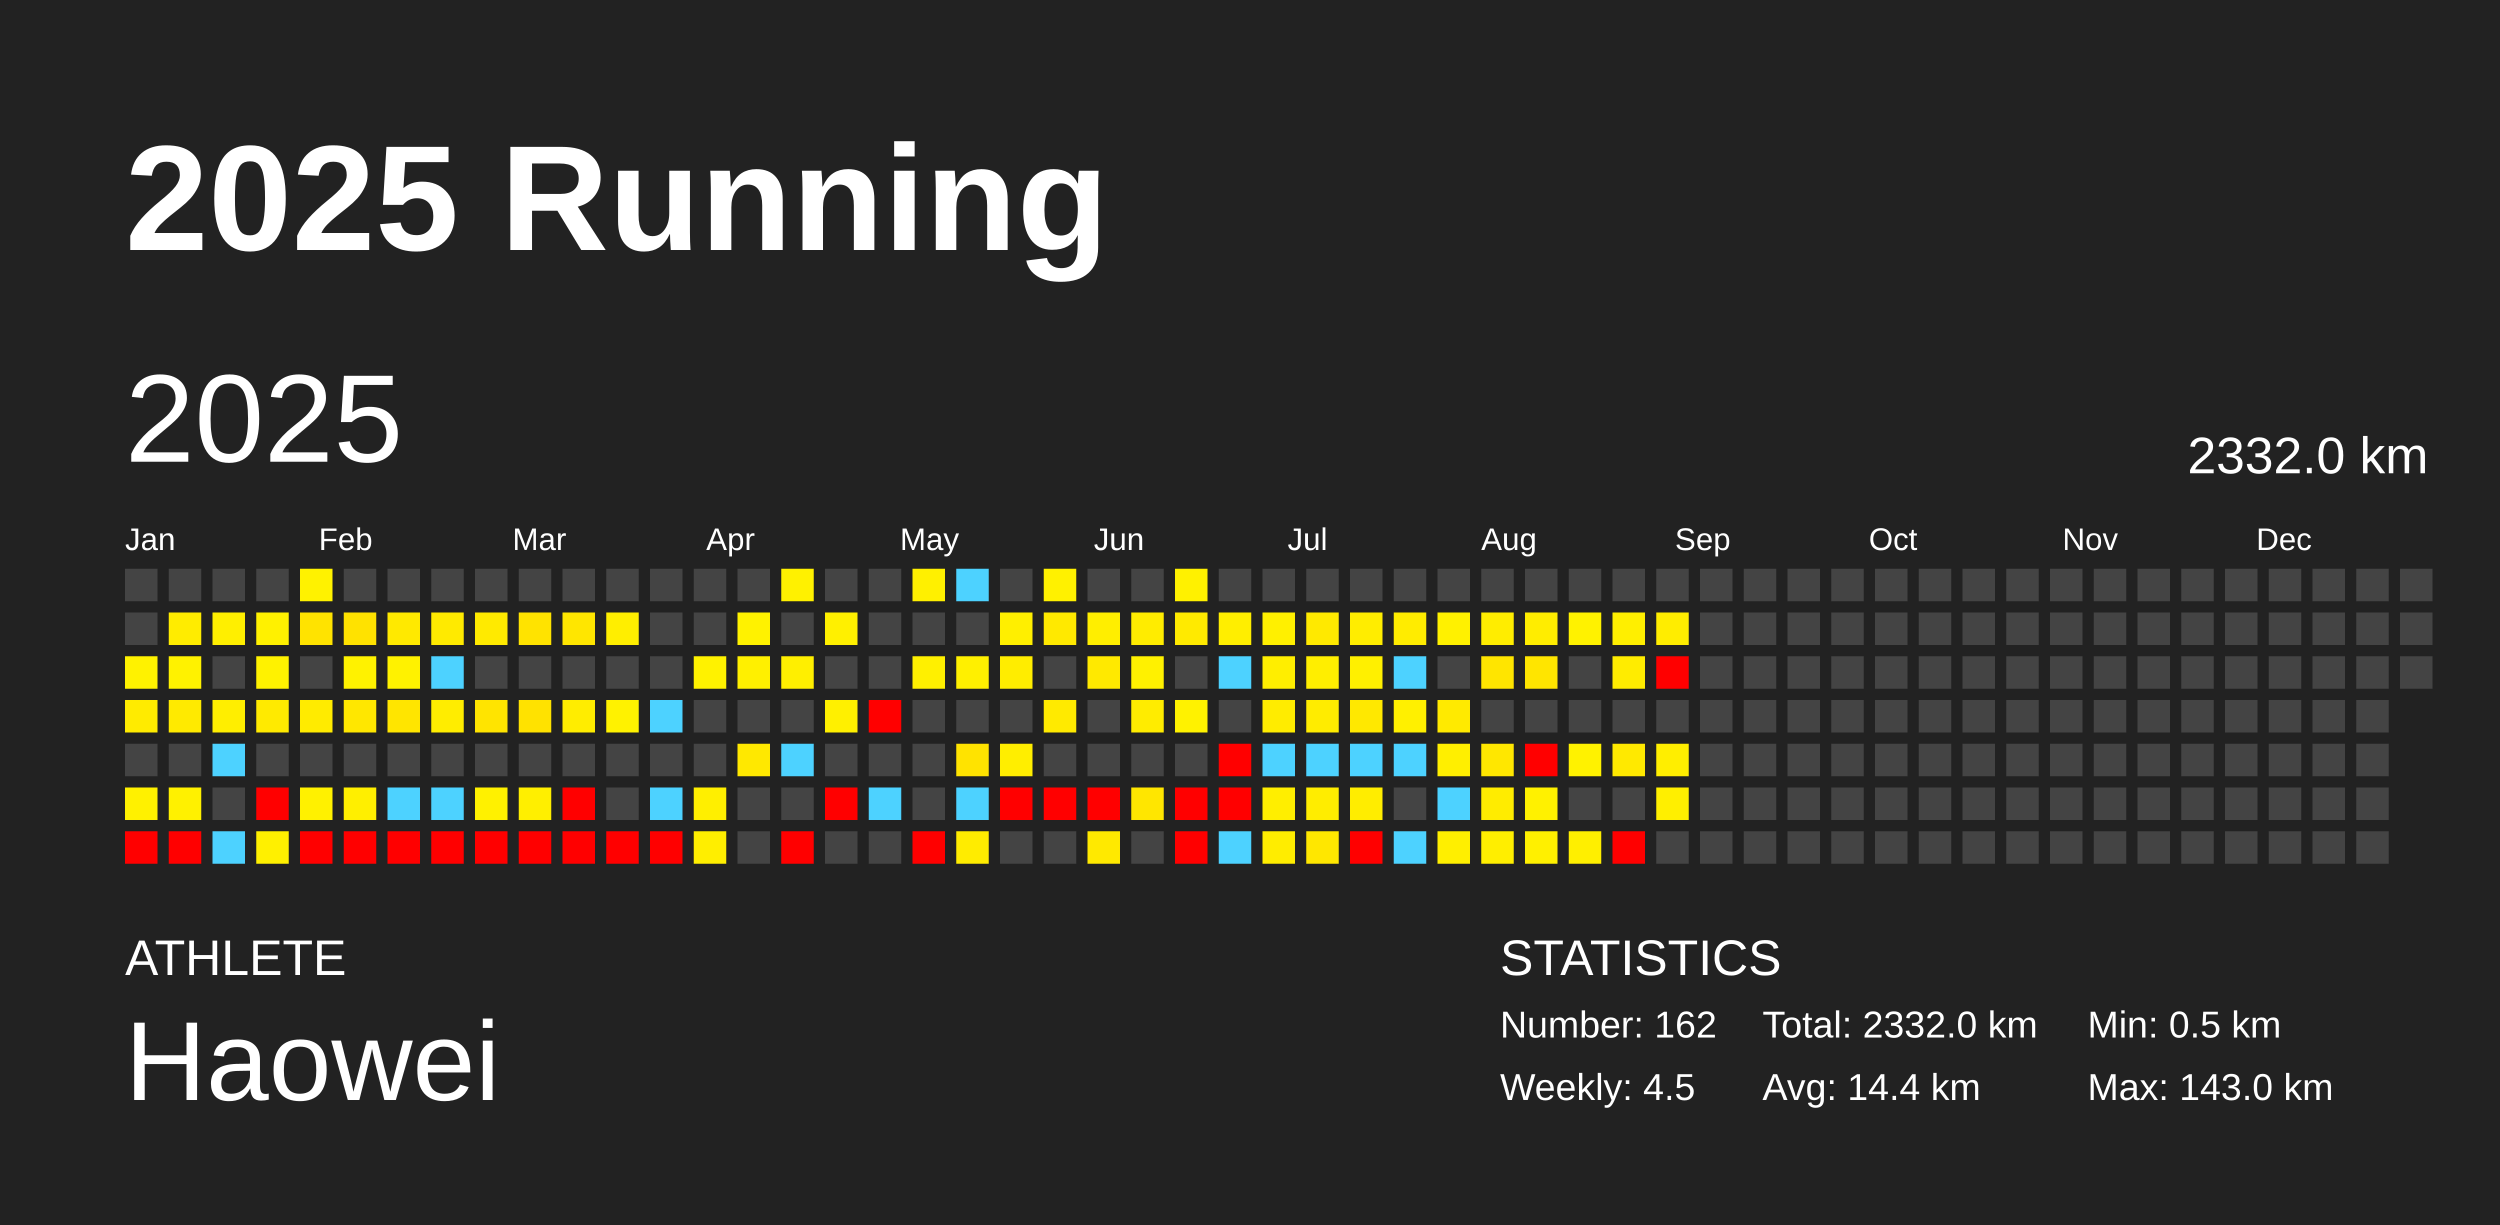
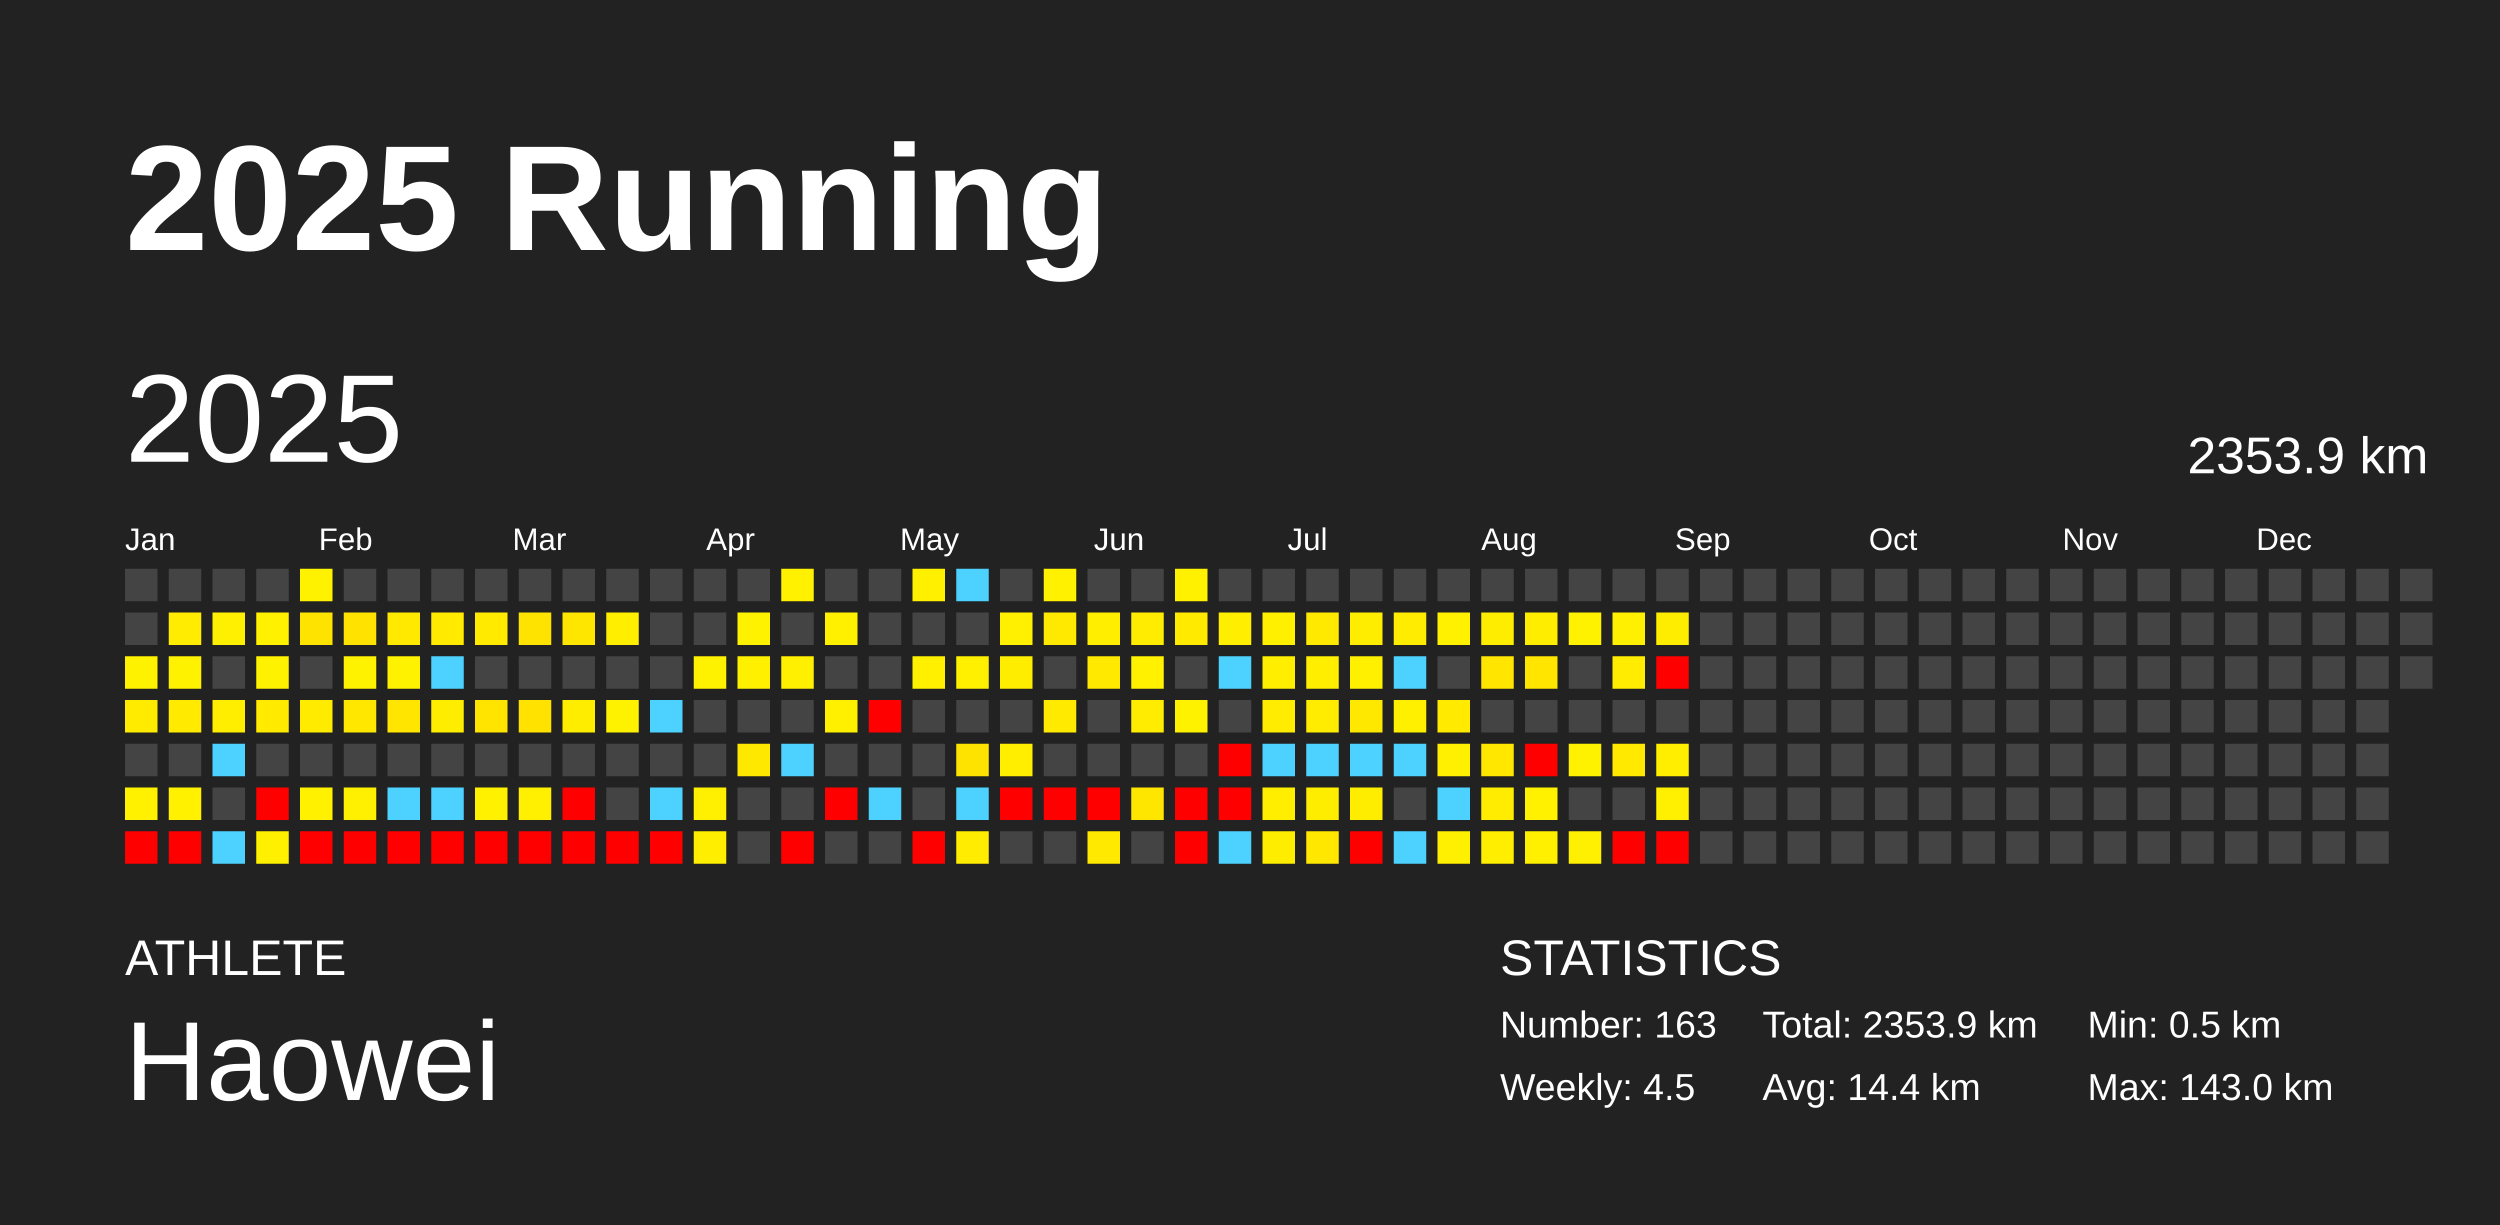
<svg xmlns="http://www.w3.org/2000/svg" baseProfile="full" height="98mm" version="1.1" viewBox="0,0,200,98" width="200mm">
  <defs />
  <rect fill="#222222" height="98" width="200" x="0" y="0" />
  <text fill="#FFFFFF" style="font-size:12px; font-family:Arial; font-weight:bold;" x="10" y="20">2025 Running</text>
  <text fill="#FFFFFF" style="font-size:4px; font-family:Arial" x="10" y="78">ATHLETE</text>
  <text fill="#FFFFFF" style="font-size:9px; font-family:Arial" x="10" y="88">Haowei</text>
  <text fill="#FFFFFF" style="font-size:4px; font-family:Arial" x="120" y="78">STATISTICS</text>
-   <text fill="#FFFFFF" style="font-size:3px; font-family:Arial" x="120" y="83">Number: 162</text>
+   <text fill="#FFFFFF" style="font-size:3px; font-family:Arial" x="120" y="83">Number: 163</text>
  <text fill="#FFFFFF" style="font-size:3px; font-family:Arial" x="120" y="88">Weekly: 4.5</text>
-   <text fill="#FFFFFF" style="font-size:3px; font-family:Arial" x="141" y="83">Total: 2332.0 km</text>
+   <text fill="#FFFFFF" style="font-size:3px; font-family:Arial" x="141" y="83">Total: 2353.9 km</text>
  <text fill="#FFFFFF" style="font-size:3px; font-family:Arial" x="141" y="88">Avg: 14.4 km</text>
  <text fill="#FFFFFF" style="font-size:3px; font-family:Arial" x="167" y="83">Min: 0.5 km</text>
  <text fill="#FFFFFF" style="font-size:3px; font-family:Arial" x="167" y="88">Max: 143.0 km</text>
  <text dominant-baseline="hanging" fill="#FFFFFF" style="font-size:10.0px; font-family:Arial;" x="10" y="30">2025</text>
-   <text dominant-baseline="hanging" fill="#FFFFFF" style="font-size:4.125px; font-family:Arial;" x="175" y="35">2332.0 km</text>
+   <text dominant-baseline="hanging" fill="#FFFFFF" style="font-size:4.125px; font-family:Arial;" x="175" y="35">2353.9 km</text>
  <text fill="#FFFFFF" style="font-size:2.5px; font-family:Arial" x="10.0" y="44">Jan</text>
  <text fill="#FFFFFF" style="font-size:2.5px; font-family:Arial" x="25.5" y="44">Feb</text>
  <text fill="#FFFFFF" style="font-size:2.5px; font-family:Arial" x="41.0" y="44">Mar</text>
  <text fill="#FFFFFF" style="font-size:2.5px; font-family:Arial" x="56.5" y="44">Apr</text>
  <text fill="#FFFFFF" style="font-size:2.5px; font-family:Arial" x="72.0" y="44">May</text>
  <text fill="#FFFFFF" style="font-size:2.5px; font-family:Arial" x="87.5" y="44">Jun</text>
  <text fill="#FFFFFF" style="font-size:2.5px; font-family:Arial" x="103.0" y="44">Jul</text>
  <text fill="#FFFFFF" style="font-size:2.5px; font-family:Arial" x="118.5" y="44">Aug</text>
  <text fill="#FFFFFF" style="font-size:2.5px; font-family:Arial" x="134.0" y="44">Sep</text>
  <text fill="#FFFFFF" style="font-size:2.5px; font-family:Arial" x="149.5" y="44">Oct</text>
  <text fill="#FFFFFF" style="font-size:2.5px; font-family:Arial" x="165.0" y="44">Nov</text>
  <text fill="#FFFFFF" style="font-size:2.5px; font-family:Arial" x="180.5" y="44">Dec</text>
  <rect fill="#444444" height="2.6" width="2.6" x="10.0" y="45.5" />
  <rect fill="#444444" height="2.6" width="2.6" x="10.0" y="49.0" />
  <rect fill="#fff200" height="2.6" width="2.6" x="10.0" y="52.5" />
  <rect fill="#ffeb00" height="2.6" width="2.6" x="10.0" y="56.0" />
  <rect fill="#444444" height="2.6" width="2.6" x="10.0" y="59.5" />
  <rect fill="#fff100" height="2.6" width="2.6" x="10.0" y="63.0" />
  <rect fill="red" height="2.6" width="2.6" x="10.0" y="66.5" />
  <rect fill="#444444" height="2.6" width="2.6" x="13.5" y="45.5" />
  <rect fill="#ffec00" height="2.6" width="2.6" x="13.5" y="49.0" />
  <rect fill="#fff200" height="2.6" width="2.6" x="13.5" y="52.5" />
  <rect fill="#ffea00" height="2.6" width="2.6" x="13.5" y="56.0" />
  <rect fill="#444444" height="2.6" width="2.6" x="13.5" y="59.5" />
  <rect fill="#fff100" height="2.6" width="2.6" x="13.5" y="63.0" />
  <rect fill="red" height="2.6" width="2.6" x="13.5" y="66.5" />
  <rect fill="#444444" height="2.6" width="2.6" x="17.0" y="45.5" />
  <rect fill="#ffef00" height="2.6" width="2.6" x="17.0" y="49.0" />
  <rect fill="#444444" height="2.6" width="2.6" x="17.0" y="52.5" />
  <rect fill="#ffee00" height="2.6" width="2.6" x="17.0" y="56.0" />
  <rect fill="#4dd2ff" height="2.6" width="2.6" x="17.0" y="59.5" />
  <rect fill="#444444" height="2.6" width="2.6" x="17.0" y="63.0" />
  <rect fill="#4dd2ff" height="2.6" width="2.6" x="17.0" y="66.5" />
  <rect fill="#444444" height="2.6" width="2.6" x="20.5" y="45.5" />
  <rect fill="#fff100" height="2.6" width="2.6" x="20.5" y="49.0" />
  <rect fill="#fff200" height="2.6" width="2.6" x="20.5" y="52.5" />
  <rect fill="#ffea00" height="2.6" width="2.6" x="20.5" y="56.0" />
  <rect fill="#444444" height="2.6" width="2.6" x="20.5" y="59.5" />
  <rect fill="red" height="2.6" width="2.6" x="20.5" y="63.0" />
  <rect fill="#fff000" height="2.6" width="2.6" x="20.5" y="66.5" />
  <rect fill="#fff200" height="2.6" width="2.6" x="24.0" y="45.5" />
  <rect fill="#ffe300" height="2.6" width="2.6" x="24.0" y="49.0" />
  <rect fill="#444444" height="2.6" width="2.6" x="24.0" y="52.5" />
  <rect fill="#ffeb00" height="2.6" width="2.6" x="24.0" y="56.0" />
  <rect fill="#444444" height="2.6" width="2.6" x="24.0" y="59.5" />
  <rect fill="#fff100" height="2.6" width="2.6" x="24.0" y="63.0" />
  <rect fill="red" height="2.6" width="2.6" x="24.0" y="66.5" />
  <rect fill="#444444" height="2.6" width="2.6" x="27.5" y="45.5" />
  <rect fill="#ffe200" height="2.6" width="2.6" x="27.5" y="49.0" />
  <rect fill="#fff200" height="2.6" width="2.6" x="27.5" y="52.5" />
  <rect fill="#ffe700" height="2.6" width="2.6" x="27.5" y="56.0" />
  <rect fill="#444444" height="2.6" width="2.6" x="27.5" y="59.5" />
  <rect fill="#ffef00" height="2.6" width="2.6" x="27.5" y="63.0" />
  <rect fill="red" height="2.6" width="2.6" x="27.5" y="66.5" />
  <rect fill="#444444" height="2.6" width="2.6" x="31.0" y="45.5" />
  <rect fill="#ffe900" height="2.6" width="2.6" x="31.0" y="49.0" />
  <rect fill="#fff200" height="2.6" width="2.6" x="31.0" y="52.5" />
  <rect fill="#ffe500" height="2.6" width="2.6" x="31.0" y="56.0" />
  <rect fill="#444444" height="2.6" width="2.6" x="31.0" y="59.5" />
  <rect fill="#4dd2ff" height="2.6" width="2.6" x="31.0" y="63.0" />
  <rect fill="red" height="2.6" width="2.6" x="31.0" y="66.5" />
  <rect fill="#444444" height="2.6" width="2.6" x="34.5" y="45.5" />
  <rect fill="#ffea00" height="2.6" width="2.6" x="34.5" y="49.0" />
  <rect fill="#4dd2ff" height="2.6" width="2.6" x="34.5" y="52.5" />
  <rect fill="#ffed00" height="2.6" width="2.6" x="34.5" y="56.0" />
  <rect fill="#444444" height="2.6" width="2.6" x="34.5" y="59.5" />
  <rect fill="#4dd2ff" height="2.6" width="2.6" x="34.5" y="63.0" />
  <rect fill="red" height="2.6" width="2.6" x="34.5" y="66.5" />
  <rect fill="#444444" height="2.6" width="2.6" x="38.0" y="45.5" />
  <rect fill="#ffea00" height="2.6" width="2.6" x="38.0" y="49.0" />
  <rect fill="#444444" height="2.6" width="2.6" x="38.0" y="52.5" />
  <rect fill="#ffe400" height="2.6" width="2.6" x="38.0" y="56.0" />
  <rect fill="#444444" height="2.6" width="2.6" x="38.0" y="59.5" />
  <rect fill="#fff100" height="2.6" width="2.6" x="38.0" y="63.0" />
  <rect fill="red" height="2.6" width="2.6" x="38.0" y="66.5" />
  <rect fill="#444444" height="2.6" width="2.6" x="41.5" y="45.5" />
  <rect fill="#ffe300" height="2.6" width="2.6" x="41.5" y="49.0" />
  <rect fill="#444444" height="2.6" width="2.6" x="41.5" y="52.5" />
  <rect fill="#ffe200" height="2.6" width="2.6" x="41.5" y="56.0" />
  <rect fill="#444444" height="2.6" width="2.6" x="41.5" y="59.5" />
  <rect fill="#ffef00" height="2.6" width="2.6" x="41.5" y="63.0" />
  <rect fill="red" height="2.6" width="2.6" x="41.5" y="66.5" />
  <rect fill="#444444" height="2.6" width="2.6" x="45.0" y="45.5" />
  <rect fill="#ffe600" height="2.6" width="2.6" x="45.0" y="49.0" />
  <rect fill="#444444" height="2.6" width="2.6" x="45.0" y="52.5" />
  <rect fill="#ffed00" height="2.6" width="2.6" x="45.0" y="56.0" />
  <rect fill="#444444" height="2.6" width="2.6" x="45.0" y="59.5" />
  <rect fill="red" height="2.6" width="2.6" x="45.0" y="63.0" />
  <rect fill="red" height="2.6" width="2.6" x="45.0" y="66.5" />
  <rect fill="#444444" height="2.6" width="2.6" x="48.5" y="45.5" />
  <rect fill="#ffee00" height="2.6" width="2.6" x="48.5" y="49.0" />
  <rect fill="#444444" height="2.6" width="2.6" x="48.5" y="52.5" />
  <rect fill="#fff200" height="2.6" width="2.6" x="48.5" y="56.0" />
  <rect fill="#444444" height="2.6" width="2.6" x="48.5" y="59.5" />
  <rect fill="#444444" height="2.6" width="2.6" x="48.5" y="63.0" />
  <rect fill="red" height="2.6" width="2.6" x="48.5" y="66.5" />
  <rect fill="#444444" height="2.6" width="2.6" x="52.0" y="45.5" />
  <rect fill="#444444" height="2.6" width="2.6" x="52.0" y="49.0" />
  <rect fill="#444444" height="2.6" width="2.6" x="52.0" y="52.5" />
  <rect fill="#4dd2ff" height="2.6" width="2.6" x="52.0" y="56.0" />
  <rect fill="#444444" height="2.6" width="2.6" x="52.0" y="59.5" />
  <rect fill="#4dd2ff" height="2.6" width="2.6" x="52.0" y="63.0" />
  <rect fill="red" height="2.6" width="2.6" x="52.0" y="66.5" />
  <rect fill="#444444" height="2.6" width="2.6" x="55.5" y="45.5" />
  <rect fill="#444444" height="2.6" width="2.6" x="55.5" y="49.0" />
  <rect fill="#fff200" height="2.6" width="2.6" x="55.5" y="52.5" />
  <rect fill="#444444" height="2.6" width="2.6" x="55.5" y="56.0" />
  <rect fill="#444444" height="2.6" width="2.6" x="55.5" y="59.5" />
  <rect fill="#ffef00" height="2.6" width="2.6" x="55.5" y="63.0" />
  <rect fill="#ffee00" height="2.6" width="2.6" x="55.5" y="66.5" />
  <rect fill="#444444" height="2.6" width="2.6" x="59.0" y="45.5" />
  <rect fill="#fff200" height="2.6" width="2.6" x="59.0" y="49.0" />
  <rect fill="#fff000" height="2.6" width="2.6" x="59.0" y="52.5" />
  <rect fill="#444444" height="2.6" width="2.6" x="59.0" y="56.0" />
  <rect fill="#ffe800" height="2.6" width="2.6" x="59.0" y="59.5" />
  <rect fill="#444444" height="2.6" width="2.6" x="59.0" y="63.0" />
  <rect fill="#444444" height="2.6" width="2.6" x="59.0" y="66.5" />
  <rect fill="#fff100" height="2.6" width="2.6" x="62.5" y="45.5" />
  <rect fill="#444444" height="2.6" width="2.6" x="62.5" y="49.0" />
  <rect fill="#ffef00" height="2.6" width="2.6" x="62.5" y="52.5" />
  <rect fill="#444444" height="2.6" width="2.6" x="62.5" y="56.0" />
  <rect fill="#4dd2ff" height="2.6" width="2.6" x="62.5" y="59.5" />
  <rect fill="#444444" height="2.6" width="2.6" x="62.5" y="63.0" />
  <rect fill="red" height="2.6" width="2.6" x="62.5" y="66.5" />
  <rect fill="#444444" height="2.6" width="2.6" x="66.0" y="45.5" />
  <rect fill="#fff000" height="2.6" width="2.6" x="66.0" y="49.0" />
  <rect fill="#444444" height="2.6" width="2.6" x="66.0" y="52.5" />
  <rect fill="#fff000" height="2.6" width="2.6" x="66.0" y="56.0" />
  <rect fill="#444444" height="2.6" width="2.6" x="66.0" y="59.5" />
  <rect fill="red" height="2.6" width="2.6" x="66.0" y="63.0" />
  <rect fill="#444444" height="2.6" width="2.6" x="66.0" y="66.5" />
  <rect fill="#444444" height="2.6" width="2.6" x="69.5" y="45.5" />
  <rect fill="#444444" height="2.6" width="2.6" x="69.5" y="49.0" />
  <rect fill="#444444" height="2.6" width="2.6" x="69.5" y="52.5" />
  <rect fill="red" height="2.6" width="2.6" x="69.5" y="56.0" />
  <rect fill="#444444" height="2.6" width="2.6" x="69.5" y="59.5" />
  <rect fill="#4dd2ff" height="2.6" width="2.6" x="69.5" y="63.0" />
  <rect fill="#444444" height="2.6" width="2.6" x="69.5" y="66.5" />
  <rect fill="#fff000" height="2.6" width="2.6" x="73.0" y="45.5" />
  <rect fill="#444444" height="2.6" width="2.6" x="73.0" y="49.0" />
  <rect fill="#fff000" height="2.6" width="2.6" x="73.0" y="52.5" />
  <rect fill="#444444" height="2.6" width="2.6" x="73.0" y="56.0" />
  <rect fill="#444444" height="2.6" width="2.6" x="73.0" y="59.5" />
  <rect fill="#444444" height="2.6" width="2.6" x="73.0" y="63.0" />
  <rect fill="red" height="2.6" width="2.6" x="73.0" y="66.5" />
  <rect fill="#4dd2ff" height="2.6" width="2.6" x="76.5" y="45.5" />
  <rect fill="#444444" height="2.6" width="2.6" x="76.5" y="49.0" />
  <rect fill="#fff000" height="2.6" width="2.6" x="76.5" y="52.5" />
  <rect fill="#444444" height="2.6" width="2.6" x="76.5" y="56.0" />
  <rect fill="#ffe300" height="2.6" width="2.6" x="76.5" y="59.5" />
  <rect fill="#4dd2ff" height="2.6" width="2.6" x="76.5" y="63.0" />
  <rect fill="#ffec00" height="2.6" width="2.6" x="76.5" y="66.5" />
  <rect fill="#444444" height="2.6" width="2.6" x="80.0" y="45.5" />
  <rect fill="#ffef00" height="2.6" width="2.6" x="80.0" y="49.0" />
  <rect fill="#ffed00" height="2.6" width="2.6" x="80.0" y="52.5" />
  <rect fill="#444444" height="2.6" width="2.6" x="80.0" y="56.0" />
  <rect fill="#ffee00" height="2.6" width="2.6" x="80.0" y="59.5" />
  <rect fill="red" height="2.6" width="2.6" x="80.0" y="63.0" />
  <rect fill="#444444" height="2.6" width="2.6" x="80.0" y="66.5" />
  <rect fill="#fff100" height="2.6" width="2.6" x="83.5" y="45.5" />
  <rect fill="#ffe900" height="2.6" width="2.6" x="83.5" y="49.0" />
  <rect fill="#444444" height="2.6" width="2.6" x="83.5" y="52.5" />
  <rect fill="#ffea00" height="2.6" width="2.6" x="83.5" y="56.0" />
  <rect fill="#444444" height="2.6" width="2.6" x="83.5" y="59.5" />
  <rect fill="red" height="2.6" width="2.6" x="83.5" y="63.0" />
  <rect fill="#444444" height="2.6" width="2.6" x="83.5" y="66.5" />
  <rect fill="#444444" height="2.6" width="2.6" x="87.0" y="45.5" />
  <rect fill="#ffee00" height="2.6" width="2.6" x="87.0" y="49.0" />
  <rect fill="#ffe900" height="2.6" width="2.6" x="87.0" y="52.5" />
  <rect fill="#444444" height="2.6" width="2.6" x="87.0" y="56.0" />
  <rect fill="#444444" height="2.6" width="2.6" x="87.0" y="59.5" />
  <rect fill="red" height="2.6" width="2.6" x="87.0" y="63.0" />
  <rect fill="#ffe900" height="2.6" width="2.6" x="87.0" y="66.5" />
  <rect fill="#444444" height="2.6" width="2.6" x="90.5" y="45.5" />
  <rect fill="#ffec00" height="2.6" width="2.6" x="90.5" y="49.0" />
  <rect fill="#fff100" height="2.6" width="2.6" x="90.5" y="52.5" />
  <rect fill="#ffec00" height="2.6" width="2.6" x="90.5" y="56.0" />
  <rect fill="#444444" height="2.6" width="2.6" x="90.5" y="59.5" />
  <rect fill="#ffe600" height="2.6" width="2.6" x="90.5" y="63.0" />
  <rect fill="#444444" height="2.6" width="2.6" x="90.5" y="66.5" />
  <rect fill="#fff100" height="2.6" width="2.6" x="94.0" y="45.5" />
  <rect fill="#ffea00" height="2.6" width="2.6" x="94.0" y="49.0" />
  <rect fill="#444444" height="2.6" width="2.6" x="94.0" y="52.5" />
  <rect fill="#fff200" height="2.6" width="2.6" x="94.0" y="56.0" />
  <rect fill="#444444" height="2.6" width="2.6" x="94.0" y="59.5" />
  <rect fill="red" height="2.6" width="2.6" x="94.0" y="63.0" />
  <rect fill="red" height="2.6" width="2.6" x="94.0" y="66.5" />
  <rect fill="#444444" height="2.6" width="2.6" x="97.5" y="45.5" />
  <rect fill="#ffee00" height="2.6" width="2.6" x="97.5" y="49.0" />
  <rect fill="#4dd2ff" height="2.6" width="2.6" x="97.5" y="52.5" />
  <rect fill="#444444" height="2.6" width="2.6" x="97.5" y="56.0" />
  <rect fill="red" height="2.6" width="2.6" x="97.5" y="59.5" />
  <rect fill="red" height="2.6" width="2.6" x="97.5" y="63.0" />
  <rect fill="#4dd2ff" height="2.6" width="2.6" x="97.5" y="66.5" />
  <rect fill="#444444" height="2.6" width="2.6" x="101.0" y="45.5" />
  <rect fill="#fff000" height="2.6" width="2.6" x="101.0" y="49.0" />
  <rect fill="#ffee00" height="2.6" width="2.6" x="101.0" y="52.5" />
  <rect fill="#ffec00" height="2.6" width="2.6" x="101.0" y="56.0" />
  <rect fill="#4dd2ff" height="2.6" width="2.6" x="101.0" y="59.5" />
  <rect fill="#ffee00" height="2.6" width="2.6" x="101.0" y="63.0" />
  <rect fill="#ffed00" height="2.6" width="2.6" x="101.0" y="66.5" />
  <rect fill="#444444" height="2.6" width="2.6" x="104.5" y="45.5" />
  <rect fill="#ffe900" height="2.6" width="2.6" x="104.5" y="49.0" />
  <rect fill="#ffee00" height="2.6" width="2.6" x="104.5" y="52.5" />
  <rect fill="#ffec00" height="2.6" width="2.6" x="104.5" y="56.0" />
  <rect fill="#4dd2ff" height="2.6" width="2.6" x="104.5" y="59.5" />
  <rect fill="#ffed00" height="2.6" width="2.6" x="104.5" y="63.0" />
  <rect fill="#ffe700" height="2.6" width="2.6" x="104.5" y="66.5" />
  <rect fill="#444444" height="2.6" width="2.6" x="108.0" y="45.5" />
  <rect fill="#ffed00" height="2.6" width="2.6" x="108.0" y="49.0" />
  <rect fill="#fff000" height="2.6" width="2.6" x="108.0" y="52.5" />
  <rect fill="#ffe800" height="2.6" width="2.6" x="108.0" y="56.0" />
  <rect fill="#4dd2ff" height="2.6" width="2.6" x="108.0" y="59.5" />
  <rect fill="#ffed00" height="2.6" width="2.6" x="108.0" y="63.0" />
  <rect fill="red" height="2.6" width="2.6" x="108.0" y="66.5" />
  <rect fill="#444444" height="2.6" width="2.6" x="111.5" y="45.5" />
  <rect fill="#ffec00" height="2.6" width="2.6" x="111.5" y="49.0" />
  <rect fill="#4dd2ff" height="2.6" width="2.6" x="111.5" y="52.5" />
  <rect fill="#fff000" height="2.6" width="2.6" x="111.5" y="56.0" />
  <rect fill="#4dd2ff" height="2.6" width="2.6" x="111.5" y="59.5" />
  <rect fill="#444444" height="2.6" width="2.6" x="111.5" y="63.0" />
  <rect fill="#4dd2ff" height="2.6" width="2.6" x="111.5" y="66.5" />
  <rect fill="#444444" height="2.6" width="2.6" x="115.0" y="45.5" />
  <rect fill="#fff100" height="2.6" width="2.6" x="115.0" y="49.0" />
  <rect fill="#444444" height="2.6" width="2.6" x="115.0" y="52.5" />
  <rect fill="#ffea00" height="2.6" width="2.6" x="115.0" y="56.0" />
  <rect fill="#ffef00" height="2.6" width="2.6" x="115.0" y="59.5" />
  <rect fill="#4dd2ff" height="2.6" width="2.6" x="115.0" y="63.0" />
  <rect fill="#ffef00" height="2.6" width="2.6" x="115.0" y="66.5" />
  <rect fill="#444444" height="2.6" width="2.6" x="118.5" y="45.5" />
  <rect fill="#ffed00" height="2.6" width="2.6" x="118.5" y="49.0" />
  <rect fill="#ffe500" height="2.6" width="2.6" x="118.5" y="52.5" />
  <rect fill="#444444" height="2.6" width="2.6" x="118.5" y="56.0" />
  <rect fill="#ffe700" height="2.6" width="2.6" x="118.5" y="59.5" />
  <rect fill="#ffec00" height="2.6" width="2.6" x="118.5" y="63.0" />
  <rect fill="#ffee00" height="2.6" width="2.6" x="118.5" y="66.5" />
  <rect fill="#444444" height="2.6" width="2.6" x="122.0" y="45.5" />
  <rect fill="#ffed00" height="2.6" width="2.6" x="122.0" y="49.0" />
  <rect fill="#ffe500" height="2.6" width="2.6" x="122.0" y="52.5" />
  <rect fill="#444444" height="2.6" width="2.6" x="122.0" y="56.0" />
  <rect fill="red" height="2.6" width="2.6" x="122.0" y="59.5" />
  <rect fill="#fff100" height="2.6" width="2.6" x="122.0" y="63.0" />
  <rect fill="#fff000" height="2.6" width="2.6" x="122.0" y="66.5" />
  <rect fill="#444444" height="2.6" width="2.6" x="125.5" y="45.5" />
  <rect fill="#fff200" height="2.6" width="2.6" x="125.5" y="49.0" />
  <rect fill="#444444" height="2.6" width="2.6" x="125.5" y="52.5" />
  <rect fill="#444444" height="2.6" width="2.6" x="125.5" y="56.0" />
  <rect fill="#fff200" height="2.6" width="2.6" x="125.5" y="59.5" />
  <rect fill="#444444" height="2.6" width="2.6" x="125.5" y="63.0" />
  <rect fill="#ffef00" height="2.6" width="2.6" x="125.5" y="66.5" />
  <rect fill="#444444" height="2.6" width="2.6" x="129.0" y="45.5" />
  <rect fill="#ffef00" height="2.6" width="2.6" x="129.0" y="49.0" />
  <rect fill="#ffec00" height="2.6" width="2.6" x="129.0" y="52.5" />
  <rect fill="#444444" height="2.6" width="2.6" x="129.0" y="56.0" />
  <rect fill="#ffe900" height="2.6" width="2.6" x="129.0" y="59.5" />
  <rect fill="#444444" height="2.6" width="2.6" x="129.0" y="63.0" />
  <rect fill="red" height="2.6" width="2.6" x="129.0" y="66.5" />
  <rect fill="#444444" height="2.6" width="2.6" x="132.5" y="45.5" />
  <rect fill="#ffed00" height="2.6" width="2.6" x="132.5" y="49.0" />
  <rect fill="red" height="2.6" width="2.6" x="132.5" y="52.5" />
  <rect fill="#444444" height="2.6" width="2.6" x="132.5" y="56.0" />
  <rect fill="#ffee00" height="2.6" width="2.6" x="132.5" y="59.5" />
  <rect fill="#ffef00" height="2.6" width="2.6" x="132.5" y="63.0" />
-   <rect fill="#444444" height="2.6" width="2.6" x="132.5" y="66.5" />
+   <rect fill="red" height="2.6" width="2.6" x="132.5" y="66.5" />
  <rect fill="#444444" height="2.6" width="2.6" x="136.0" y="45.5" />
  <rect fill="#444444" height="2.6" width="2.6" x="136.0" y="49.0" />
  <rect fill="#444444" height="2.6" width="2.6" x="136.0" y="52.5" />
  <rect fill="#444444" height="2.6" width="2.6" x="136.0" y="56.0" />
  <rect fill="#444444" height="2.6" width="2.6" x="136.0" y="59.5" />
  <rect fill="#444444" height="2.6" width="2.6" x="136.0" y="63.0" />
  <rect fill="#444444" height="2.6" width="2.6" x="136.0" y="66.5" />
  <rect fill="#444444" height="2.6" width="2.6" x="139.5" y="45.5" />
  <rect fill="#444444" height="2.6" width="2.6" x="139.5" y="49.0" />
  <rect fill="#444444" height="2.6" width="2.6" x="139.5" y="52.5" />
  <rect fill="#444444" height="2.6" width="2.6" x="139.5" y="56.0" />
  <rect fill="#444444" height="2.6" width="2.6" x="139.5" y="59.5" />
  <rect fill="#444444" height="2.6" width="2.6" x="139.5" y="63.0" />
  <rect fill="#444444" height="2.6" width="2.6" x="139.5" y="66.5" />
  <rect fill="#444444" height="2.6" width="2.6" x="143.0" y="45.5" />
  <rect fill="#444444" height="2.6" width="2.6" x="143.0" y="49.0" />
  <rect fill="#444444" height="2.6" width="2.6" x="143.0" y="52.5" />
  <rect fill="#444444" height="2.6" width="2.6" x="143.0" y="56.0" />
  <rect fill="#444444" height="2.6" width="2.6" x="143.0" y="59.5" />
  <rect fill="#444444" height="2.6" width="2.6" x="143.0" y="63.0" />
  <rect fill="#444444" height="2.6" width="2.6" x="143.0" y="66.5" />
  <rect fill="#444444" height="2.6" width="2.6" x="146.5" y="45.5" />
  <rect fill="#444444" height="2.6" width="2.6" x="146.5" y="49.0" />
  <rect fill="#444444" height="2.6" width="2.6" x="146.5" y="52.5" />
  <rect fill="#444444" height="2.6" width="2.6" x="146.5" y="56.0" />
  <rect fill="#444444" height="2.6" width="2.6" x="146.5" y="59.5" />
  <rect fill="#444444" height="2.6" width="2.6" x="146.5" y="63.0" />
  <rect fill="#444444" height="2.6" width="2.6" x="146.5" y="66.5" />
  <rect fill="#444444" height="2.6" width="2.6" x="150.0" y="45.5" />
  <rect fill="#444444" height="2.6" width="2.6" x="150.0" y="49.0" />
  <rect fill="#444444" height="2.6" width="2.6" x="150.0" y="52.5" />
  <rect fill="#444444" height="2.6" width="2.6" x="150.0" y="56.0" />
  <rect fill="#444444" height="2.6" width="2.6" x="150.0" y="59.5" />
  <rect fill="#444444" height="2.6" width="2.6" x="150.0" y="63.0" />
  <rect fill="#444444" height="2.6" width="2.6" x="150.0" y="66.5" />
  <rect fill="#444444" height="2.6" width="2.6" x="153.5" y="45.5" />
  <rect fill="#444444" height="2.6" width="2.6" x="153.5" y="49.0" />
  <rect fill="#444444" height="2.6" width="2.6" x="153.5" y="52.5" />
  <rect fill="#444444" height="2.6" width="2.6" x="153.5" y="56.0" />
  <rect fill="#444444" height="2.6" width="2.6" x="153.5" y="59.5" />
  <rect fill="#444444" height="2.6" width="2.6" x="153.5" y="63.0" />
  <rect fill="#444444" height="2.6" width="2.6" x="153.5" y="66.5" />
  <rect fill="#444444" height="2.6" width="2.6" x="157.0" y="45.5" />
  <rect fill="#444444" height="2.6" width="2.6" x="157.0" y="49.0" />
  <rect fill="#444444" height="2.6" width="2.6" x="157.0" y="52.5" />
  <rect fill="#444444" height="2.6" width="2.6" x="157.0" y="56.0" />
  <rect fill="#444444" height="2.6" width="2.6" x="157.0" y="59.5" />
  <rect fill="#444444" height="2.6" width="2.6" x="157.0" y="63.0" />
  <rect fill="#444444" height="2.6" width="2.6" x="157.0" y="66.5" />
  <rect fill="#444444" height="2.6" width="2.6" x="160.5" y="45.5" />
  <rect fill="#444444" height="2.6" width="2.6" x="160.5" y="49.0" />
  <rect fill="#444444" height="2.6" width="2.6" x="160.5" y="52.5" />
  <rect fill="#444444" height="2.6" width="2.6" x="160.5" y="56.0" />
  <rect fill="#444444" height="2.6" width="2.6" x="160.5" y="59.5" />
  <rect fill="#444444" height="2.6" width="2.6" x="160.5" y="63.0" />
  <rect fill="#444444" height="2.6" width="2.6" x="160.5" y="66.5" />
  <rect fill="#444444" height="2.6" width="2.6" x="164.0" y="45.5" />
  <rect fill="#444444" height="2.6" width="2.6" x="164.0" y="49.0" />
  <rect fill="#444444" height="2.6" width="2.6" x="164.0" y="52.5" />
  <rect fill="#444444" height="2.6" width="2.6" x="164.0" y="56.0" />
  <rect fill="#444444" height="2.6" width="2.6" x="164.0" y="59.5" />
  <rect fill="#444444" height="2.6" width="2.6" x="164.0" y="63.0" />
  <rect fill="#444444" height="2.6" width="2.6" x="164.0" y="66.5" />
  <rect fill="#444444" height="2.6" width="2.6" x="167.5" y="45.5" />
  <rect fill="#444444" height="2.6" width="2.6" x="167.5" y="49.0" />
  <rect fill="#444444" height="2.6" width="2.6" x="167.5" y="52.5" />
  <rect fill="#444444" height="2.6" width="2.6" x="167.5" y="56.0" />
  <rect fill="#444444" height="2.6" width="2.6" x="167.5" y="59.5" />
  <rect fill="#444444" height="2.6" width="2.6" x="167.5" y="63.0" />
  <rect fill="#444444" height="2.6" width="2.6" x="167.5" y="66.5" />
  <rect fill="#444444" height="2.6" width="2.6" x="171.0" y="45.5" />
  <rect fill="#444444" height="2.6" width="2.6" x="171.0" y="49.0" />
  <rect fill="#444444" height="2.6" width="2.6" x="171.0" y="52.5" />
  <rect fill="#444444" height="2.6" width="2.6" x="171.0" y="56.0" />
  <rect fill="#444444" height="2.6" width="2.6" x="171.0" y="59.5" />
  <rect fill="#444444" height="2.6" width="2.6" x="171.0" y="63.0" />
  <rect fill="#444444" height="2.6" width="2.6" x="171.0" y="66.5" />
  <rect fill="#444444" height="2.6" width="2.6" x="174.5" y="45.5" />
  <rect fill="#444444" height="2.6" width="2.6" x="174.5" y="49.0" />
  <rect fill="#444444" height="2.6" width="2.6" x="174.5" y="52.5" />
  <rect fill="#444444" height="2.6" width="2.6" x="174.5" y="56.0" />
  <rect fill="#444444" height="2.6" width="2.6" x="174.5" y="59.5" />
  <rect fill="#444444" height="2.6" width="2.6" x="174.5" y="63.0" />
  <rect fill="#444444" height="2.6" width="2.6" x="174.5" y="66.5" />
  <rect fill="#444444" height="2.6" width="2.6" x="178.0" y="45.5" />
  <rect fill="#444444" height="2.6" width="2.6" x="178.0" y="49.0" />
  <rect fill="#444444" height="2.6" width="2.6" x="178.0" y="52.5" />
  <rect fill="#444444" height="2.6" width="2.6" x="178.0" y="56.0" />
  <rect fill="#444444" height="2.6" width="2.6" x="178.0" y="59.5" />
  <rect fill="#444444" height="2.6" width="2.6" x="178.0" y="63.0" />
  <rect fill="#444444" height="2.6" width="2.6" x="178.0" y="66.5" />
  <rect fill="#444444" height="2.6" width="2.6" x="181.5" y="45.5" />
  <rect fill="#444444" height="2.6" width="2.6" x="181.5" y="49.0" />
  <rect fill="#444444" height="2.6" width="2.6" x="181.5" y="52.5" />
  <rect fill="#444444" height="2.6" width="2.6" x="181.5" y="56.0" />
  <rect fill="#444444" height="2.6" width="2.6" x="181.5" y="59.5" />
  <rect fill="#444444" height="2.6" width="2.6" x="181.5" y="63.0" />
  <rect fill="#444444" height="2.6" width="2.6" x="181.5" y="66.5" />
  <rect fill="#444444" height="2.6" width="2.6" x="185.0" y="45.5" />
  <rect fill="#444444" height="2.6" width="2.6" x="185.0" y="49.0" />
  <rect fill="#444444" height="2.6" width="2.6" x="185.0" y="52.5" />
  <rect fill="#444444" height="2.6" width="2.6" x="185.0" y="56.0" />
  <rect fill="#444444" height="2.6" width="2.6" x="185.0" y="59.5" />
  <rect fill="#444444" height="2.6" width="2.6" x="185.0" y="63.0" />
  <rect fill="#444444" height="2.6" width="2.6" x="185.0" y="66.5" />
  <rect fill="#444444" height="2.6" width="2.6" x="188.5" y="45.5" />
  <rect fill="#444444" height="2.6" width="2.6" x="188.5" y="49.0" />
  <rect fill="#444444" height="2.6" width="2.6" x="188.5" y="52.5" />
  <rect fill="#444444" height="2.6" width="2.6" x="188.5" y="56.0" />
  <rect fill="#444444" height="2.6" width="2.6" x="188.5" y="59.5" />
  <rect fill="#444444" height="2.6" width="2.6" x="188.5" y="63.0" />
  <rect fill="#444444" height="2.6" width="2.6" x="188.5" y="66.5" />
  <rect fill="#444444" height="2.6" width="2.6" x="192.0" y="45.5" />
  <rect fill="#444444" height="2.6" width="2.6" x="192.0" y="49.0" />
  <rect fill="#444444" height="2.6" width="2.6" x="192.0" y="52.5" />
</svg>
